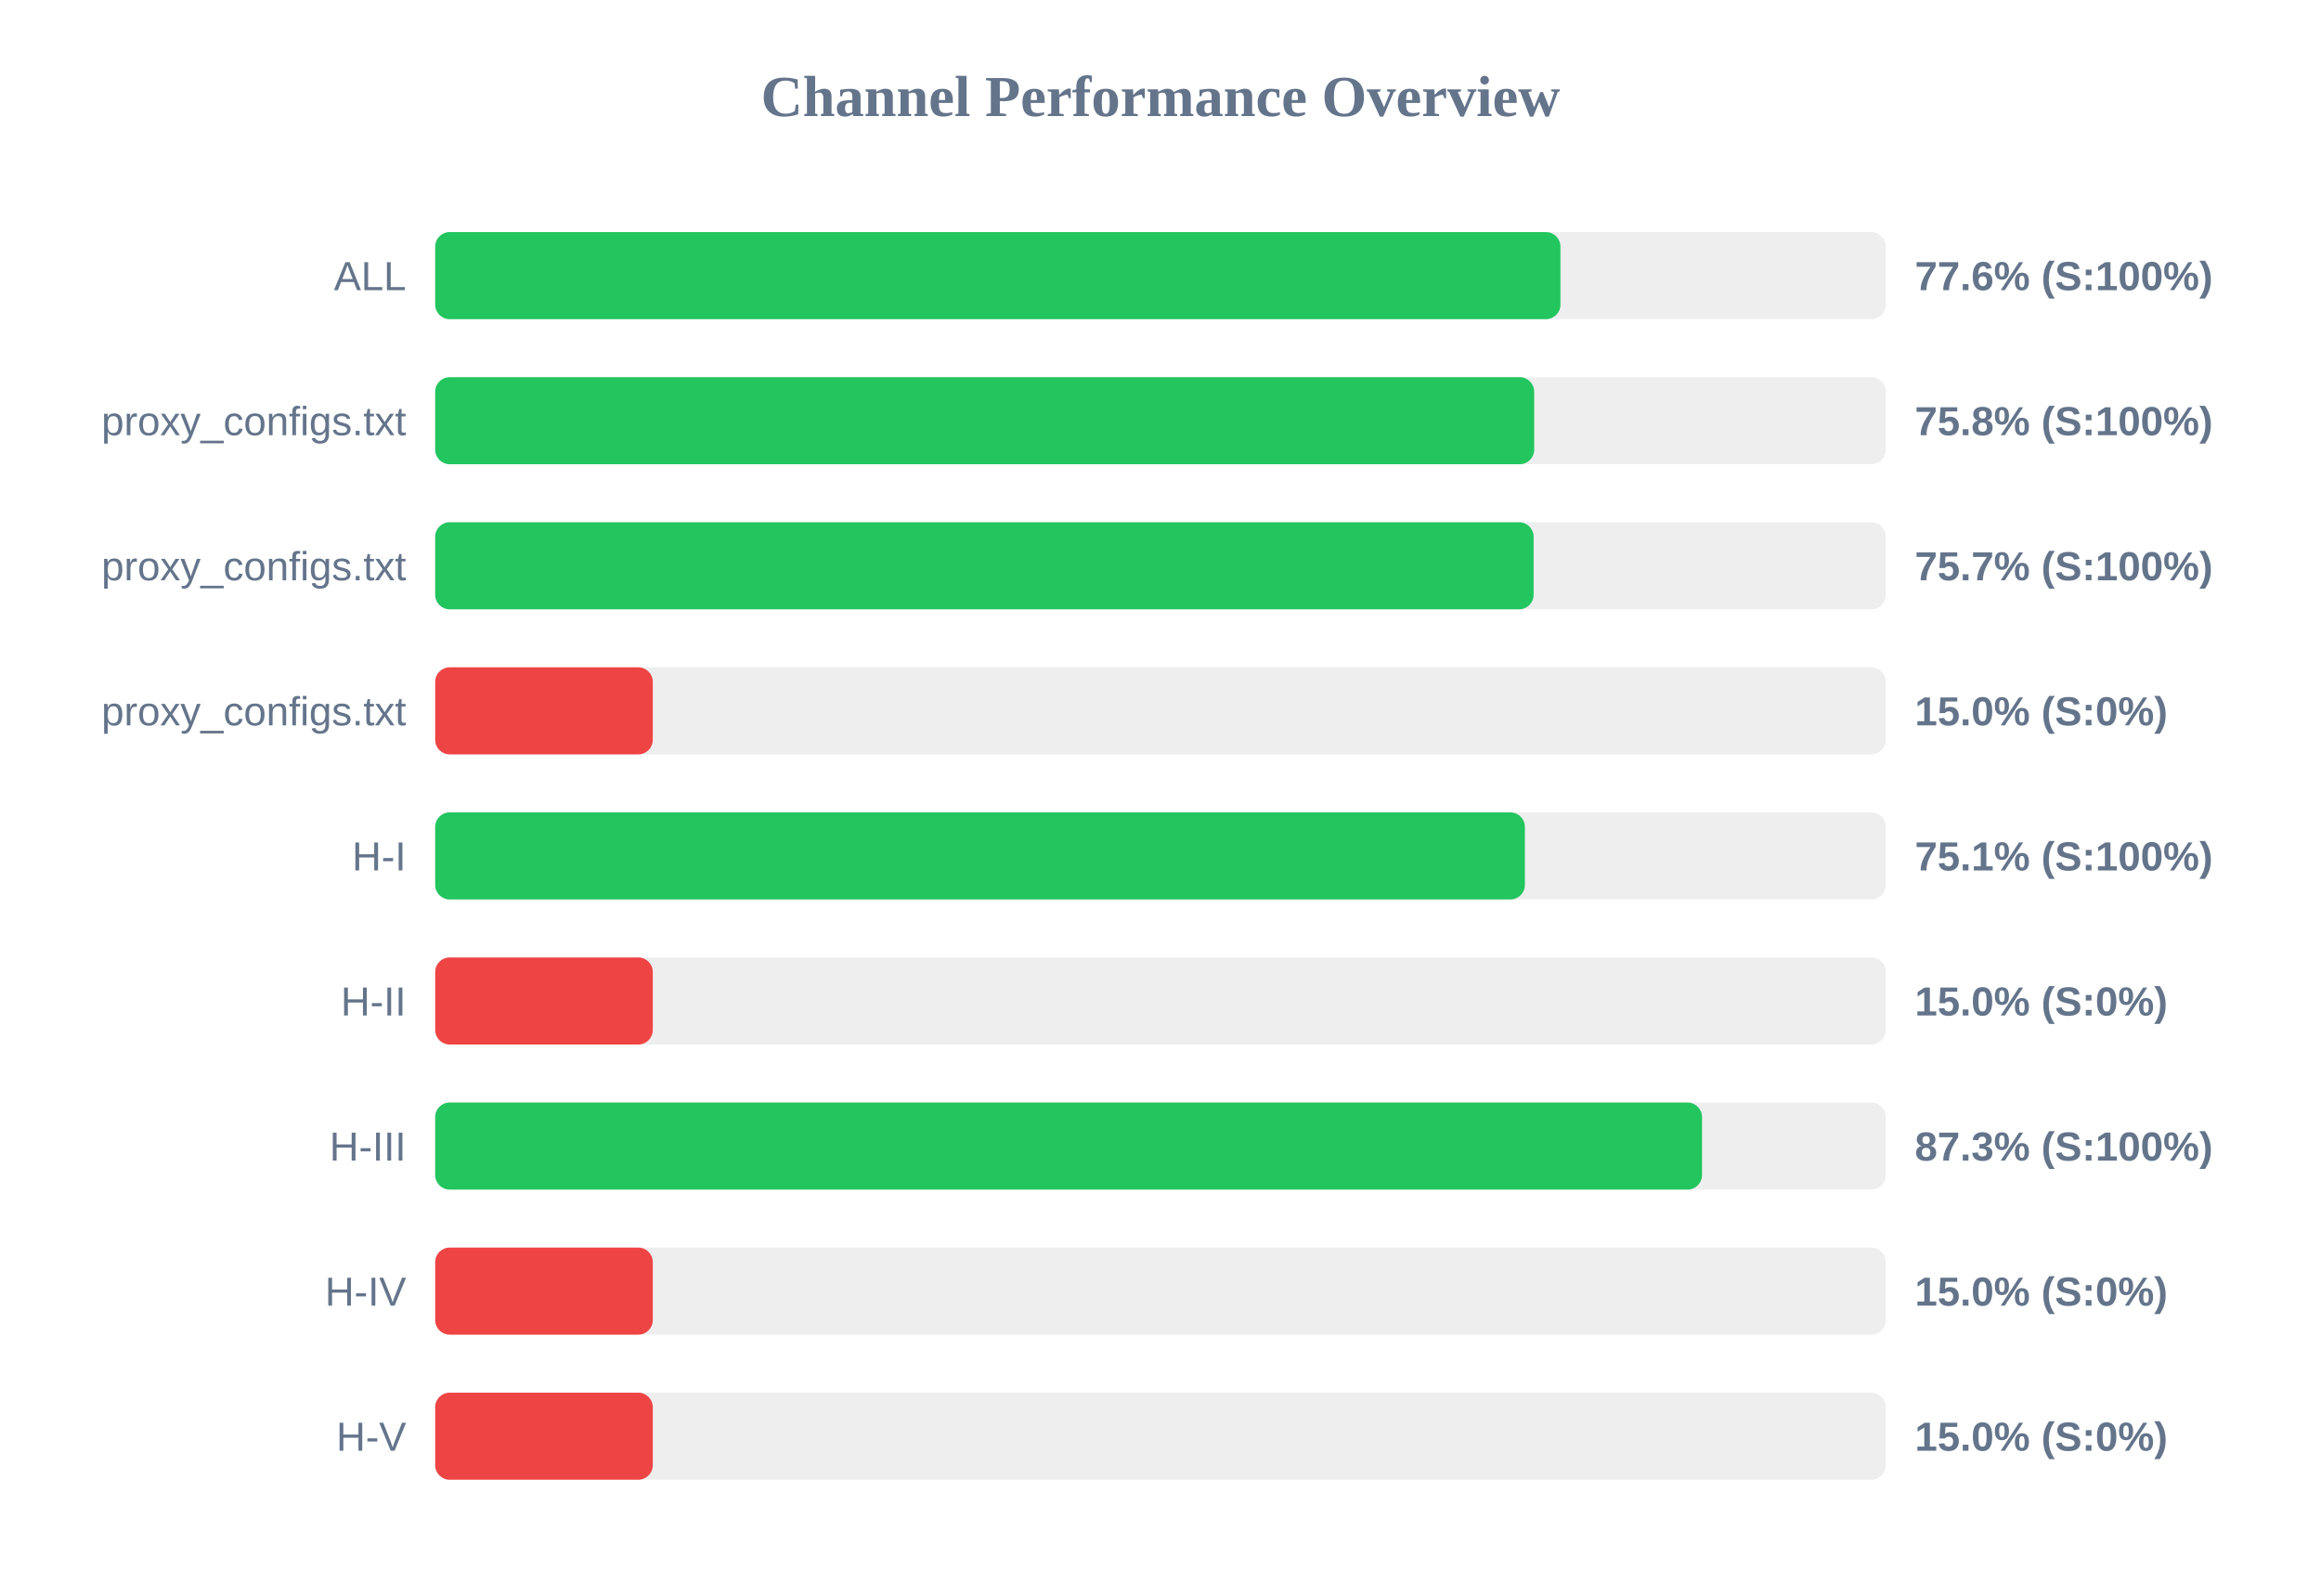
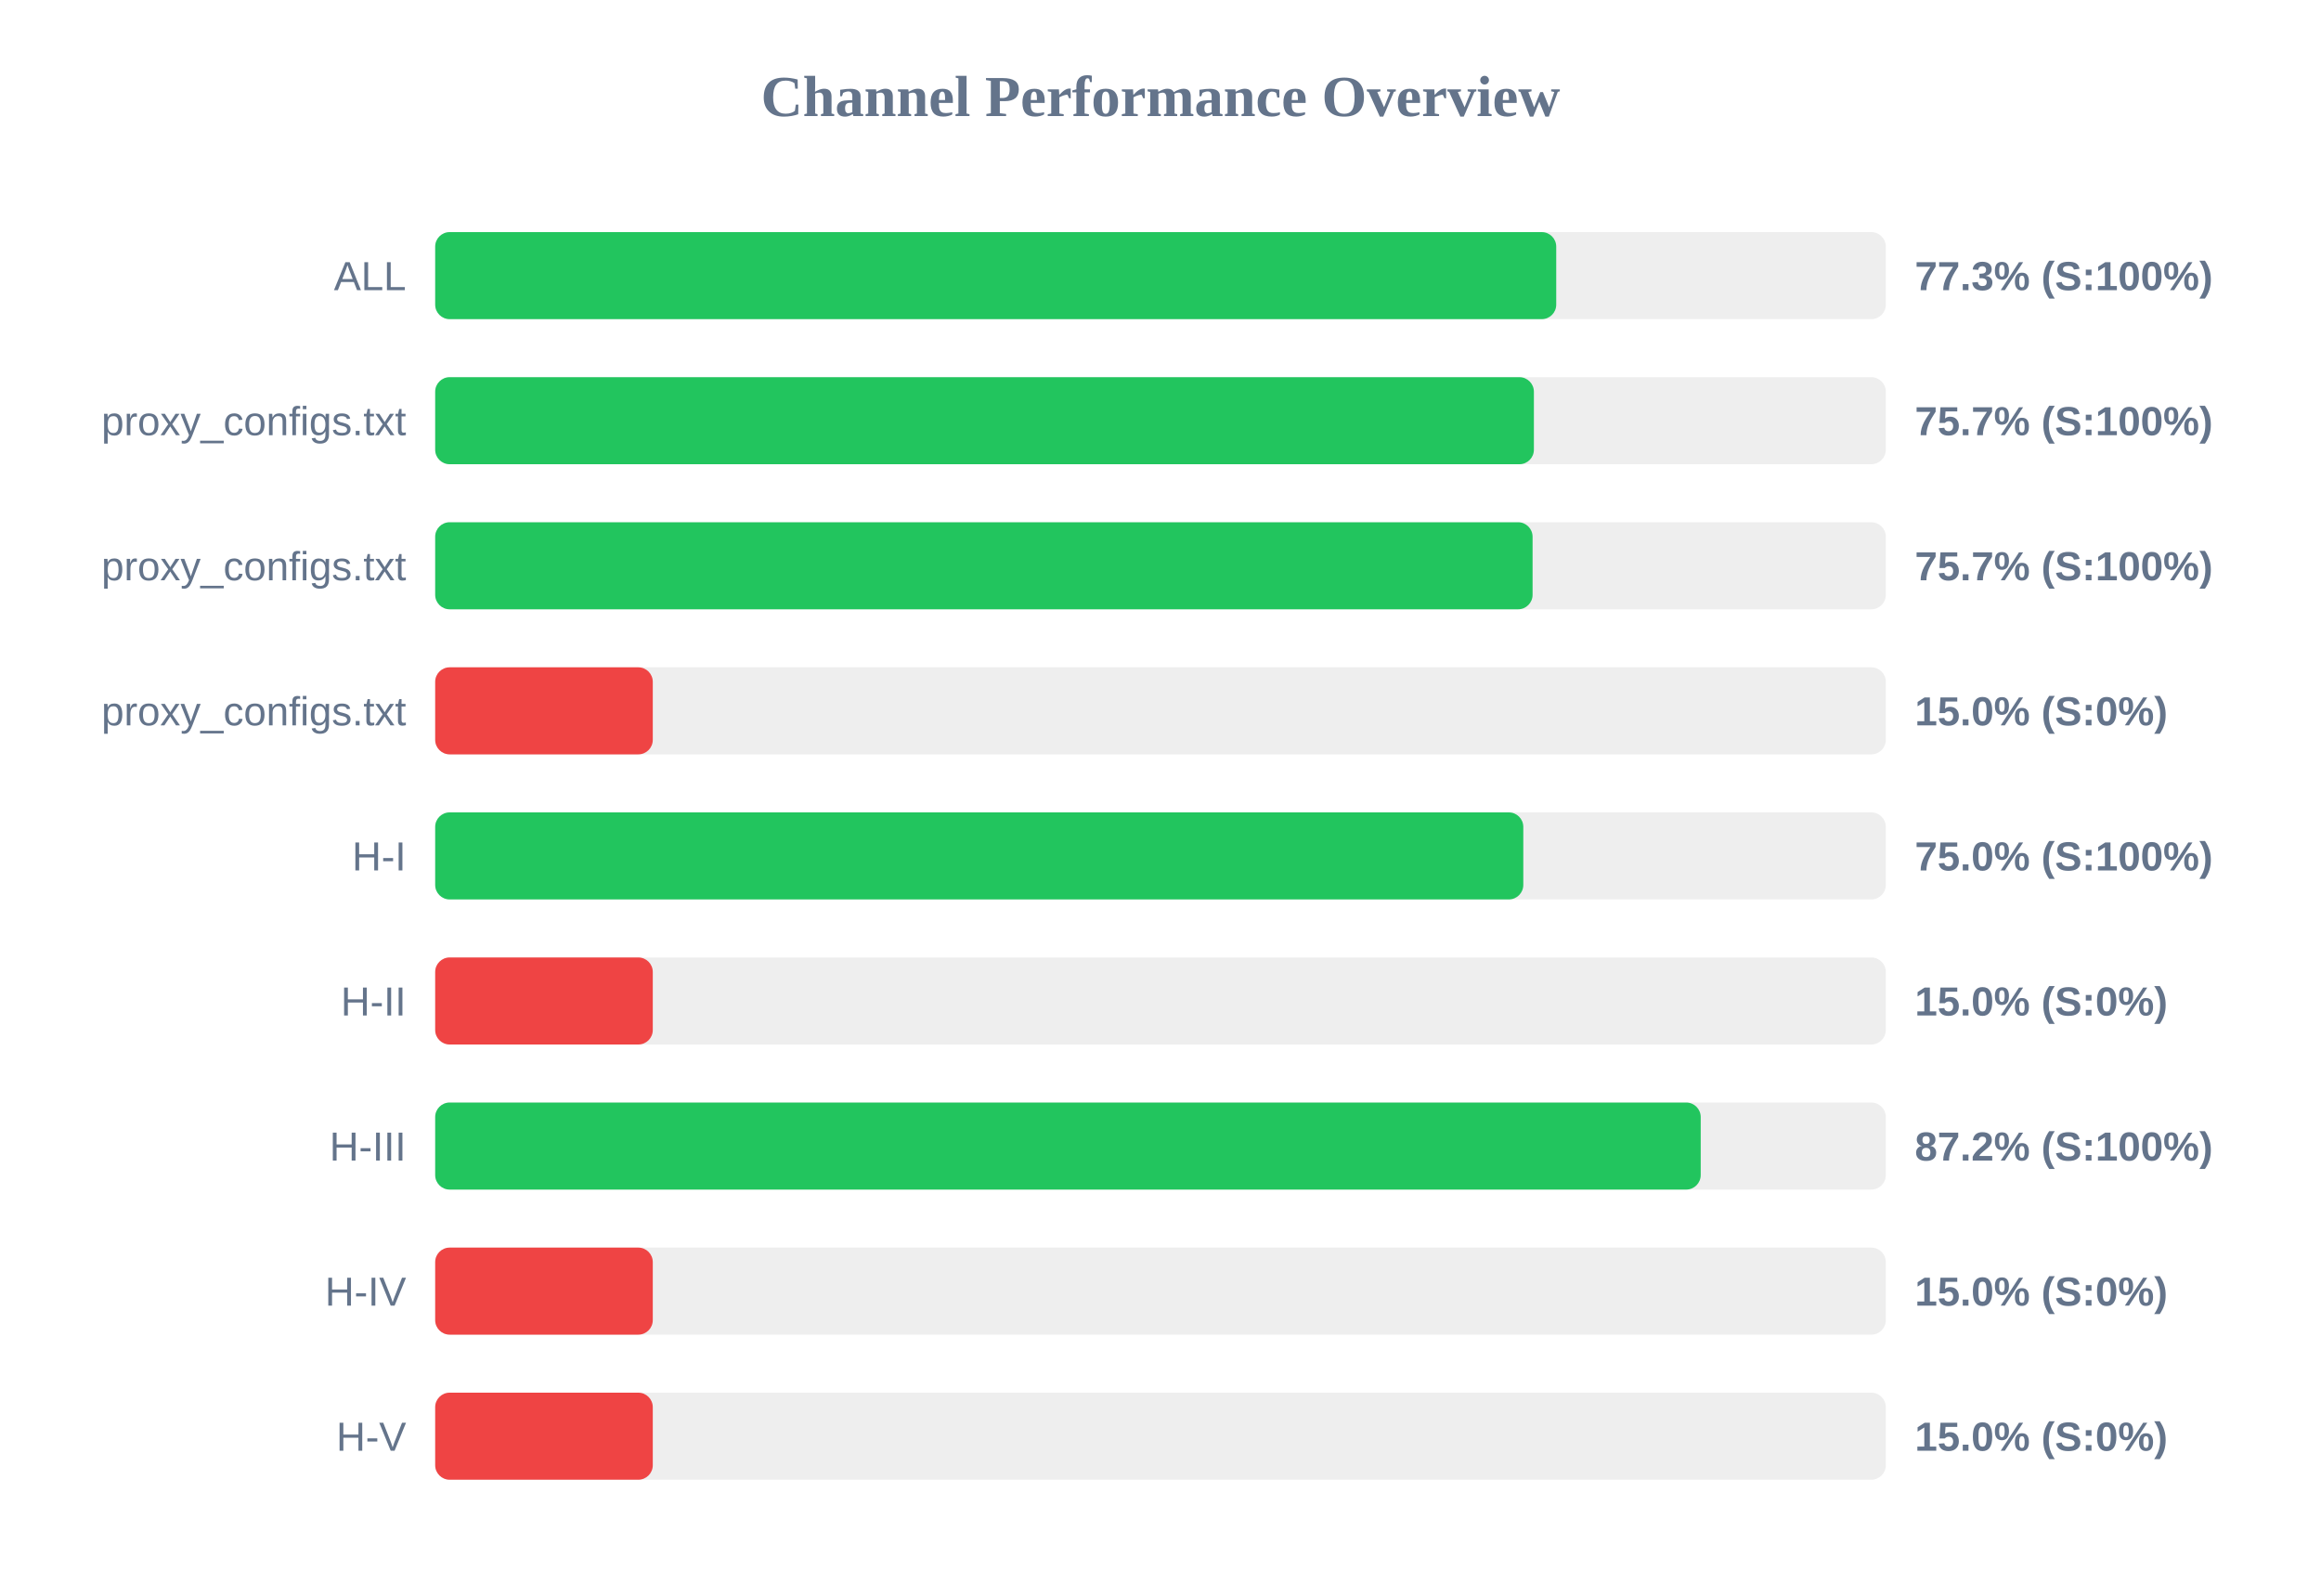
<svg xmlns="http://www.w3.org/2000/svg" width="800" height="550" version="1.1">
  <style>
        .row { font: 14px Arial; fill: #64748b; }
        .score { font: bold 14px Arial; fill: #64748b; }
    </style>
  <text x="400" y="40" text-anchor="middle" font-size="20px" font-weight="bold" fill="#64748b">Channel Performance Overview</text>
  <rect x="150" y="80" width="500" height="30" fill="#eee" rx="5" />
-   <rect x="150" y="80" width="387.85" height="30" fill="#22c55e" rx="5" />
+   <rect x="150" y="80" width="386.4" height="30" fill="#22c55e" rx="5" />
  <text x="140" y="100" text-anchor="end" class="row">ALL</text>
-   <text x="660" y="100" text-anchor="start" class="score">77.6% (S:100%)</text>
+   <text x="660" y="100" text-anchor="start" class="score">77.3% (S:100%)</text>
  <rect x="150" y="130" width="500" height="30" fill="#eee" rx="5" />
-   <rect x="150" y="130" width="378.8" height="30" fill="#22c55e" rx="5" />
+   <rect x="150" y="130" width="378.7" height="30" fill="#22c55e" rx="5" />
  <text x="140" y="150" text-anchor="end" class="row">proxy_configs.txt</text>
-   <text x="660" y="150" text-anchor="start" class="score">75.8% (S:100%)</text>
+   <text x="660" y="150" text-anchor="start" class="score">75.7% (S:100%)</text>
  <rect x="150" y="180" width="500" height="30" fill="#eee" rx="5" />
-   <rect x="150" y="180" width="378.6" height="30" fill="#22c55e" rx="5" />
+   <rect x="150" y="180" width="378.25" height="30" fill="#22c55e" rx="5" />
  <text x="140" y="200" text-anchor="end" class="row">proxy_configs.txt</text>
  <text x="660" y="200" text-anchor="start" class="score">75.7% (S:100%)</text>
  <rect x="150" y="230" width="500" height="30" fill="#eee" rx="5" />
  <rect x="150" y="230" width="75.0" height="30" fill="#ef4444" rx="5" />
  <text x="140" y="250" text-anchor="end" class="row">proxy_configs.txt</text>
  <text x="660" y="250" text-anchor="start" class="score">15.0% (S:0%)</text>
  <rect x="150" y="280" width="500" height="30" fill="#eee" rx="5" />
-   <rect x="150" y="280" width="375.6" height="30" fill="#22c55e" rx="5" />
+   <rect x="150" y="280" width="375.05" height="30" fill="#22c55e" rx="5" />
  <text x="140" y="300" text-anchor="end" class="row">H-I</text>
-   <text x="660" y="300" text-anchor="start" class="score">75.1% (S:100%)</text>
+   <text x="660" y="300" text-anchor="start" class="score">75.0% (S:100%)</text>
  <rect x="150" y="330" width="500" height="30" fill="#eee" rx="5" />
  <rect x="150" y="330" width="75.0" height="30" fill="#ef4444" rx="5" />
  <text x="140" y="350" text-anchor="end" class="row">H-II</text>
  <text x="660" y="350" text-anchor="start" class="score">15.0% (S:0%)</text>
  <rect x="150" y="380" width="500" height="30" fill="#eee" rx="5" />
-   <rect x="150" y="380" width="436.65" height="30" fill="#22c55e" rx="5" />
+   <rect x="150" y="380" width="436.2" height="30" fill="#22c55e" rx="5" />
  <text x="140" y="400" text-anchor="end" class="row">H-III</text>
-   <text x="660" y="400" text-anchor="start" class="score">87.3% (S:100%)</text>
+   <text x="660" y="400" text-anchor="start" class="score">87.2% (S:100%)</text>
  <rect x="150" y="430" width="500" height="30" fill="#eee" rx="5" />
  <rect x="150" y="430" width="75.0" height="30" fill="#ef4444" rx="5" />
  <text x="140" y="450" text-anchor="end" class="row">H-IV</text>
  <text x="660" y="450" text-anchor="start" class="score">15.0% (S:0%)</text>
  <rect x="150" y="480" width="500" height="30" fill="#eee" rx="5" />
  <rect x="150" y="480" width="75.0" height="30" fill="#ef4444" rx="5" />
  <text x="140" y="500" text-anchor="end" class="row">H-V</text>
  <text x="660" y="500" text-anchor="start" class="score">15.0% (S:0%)</text>
</svg>
